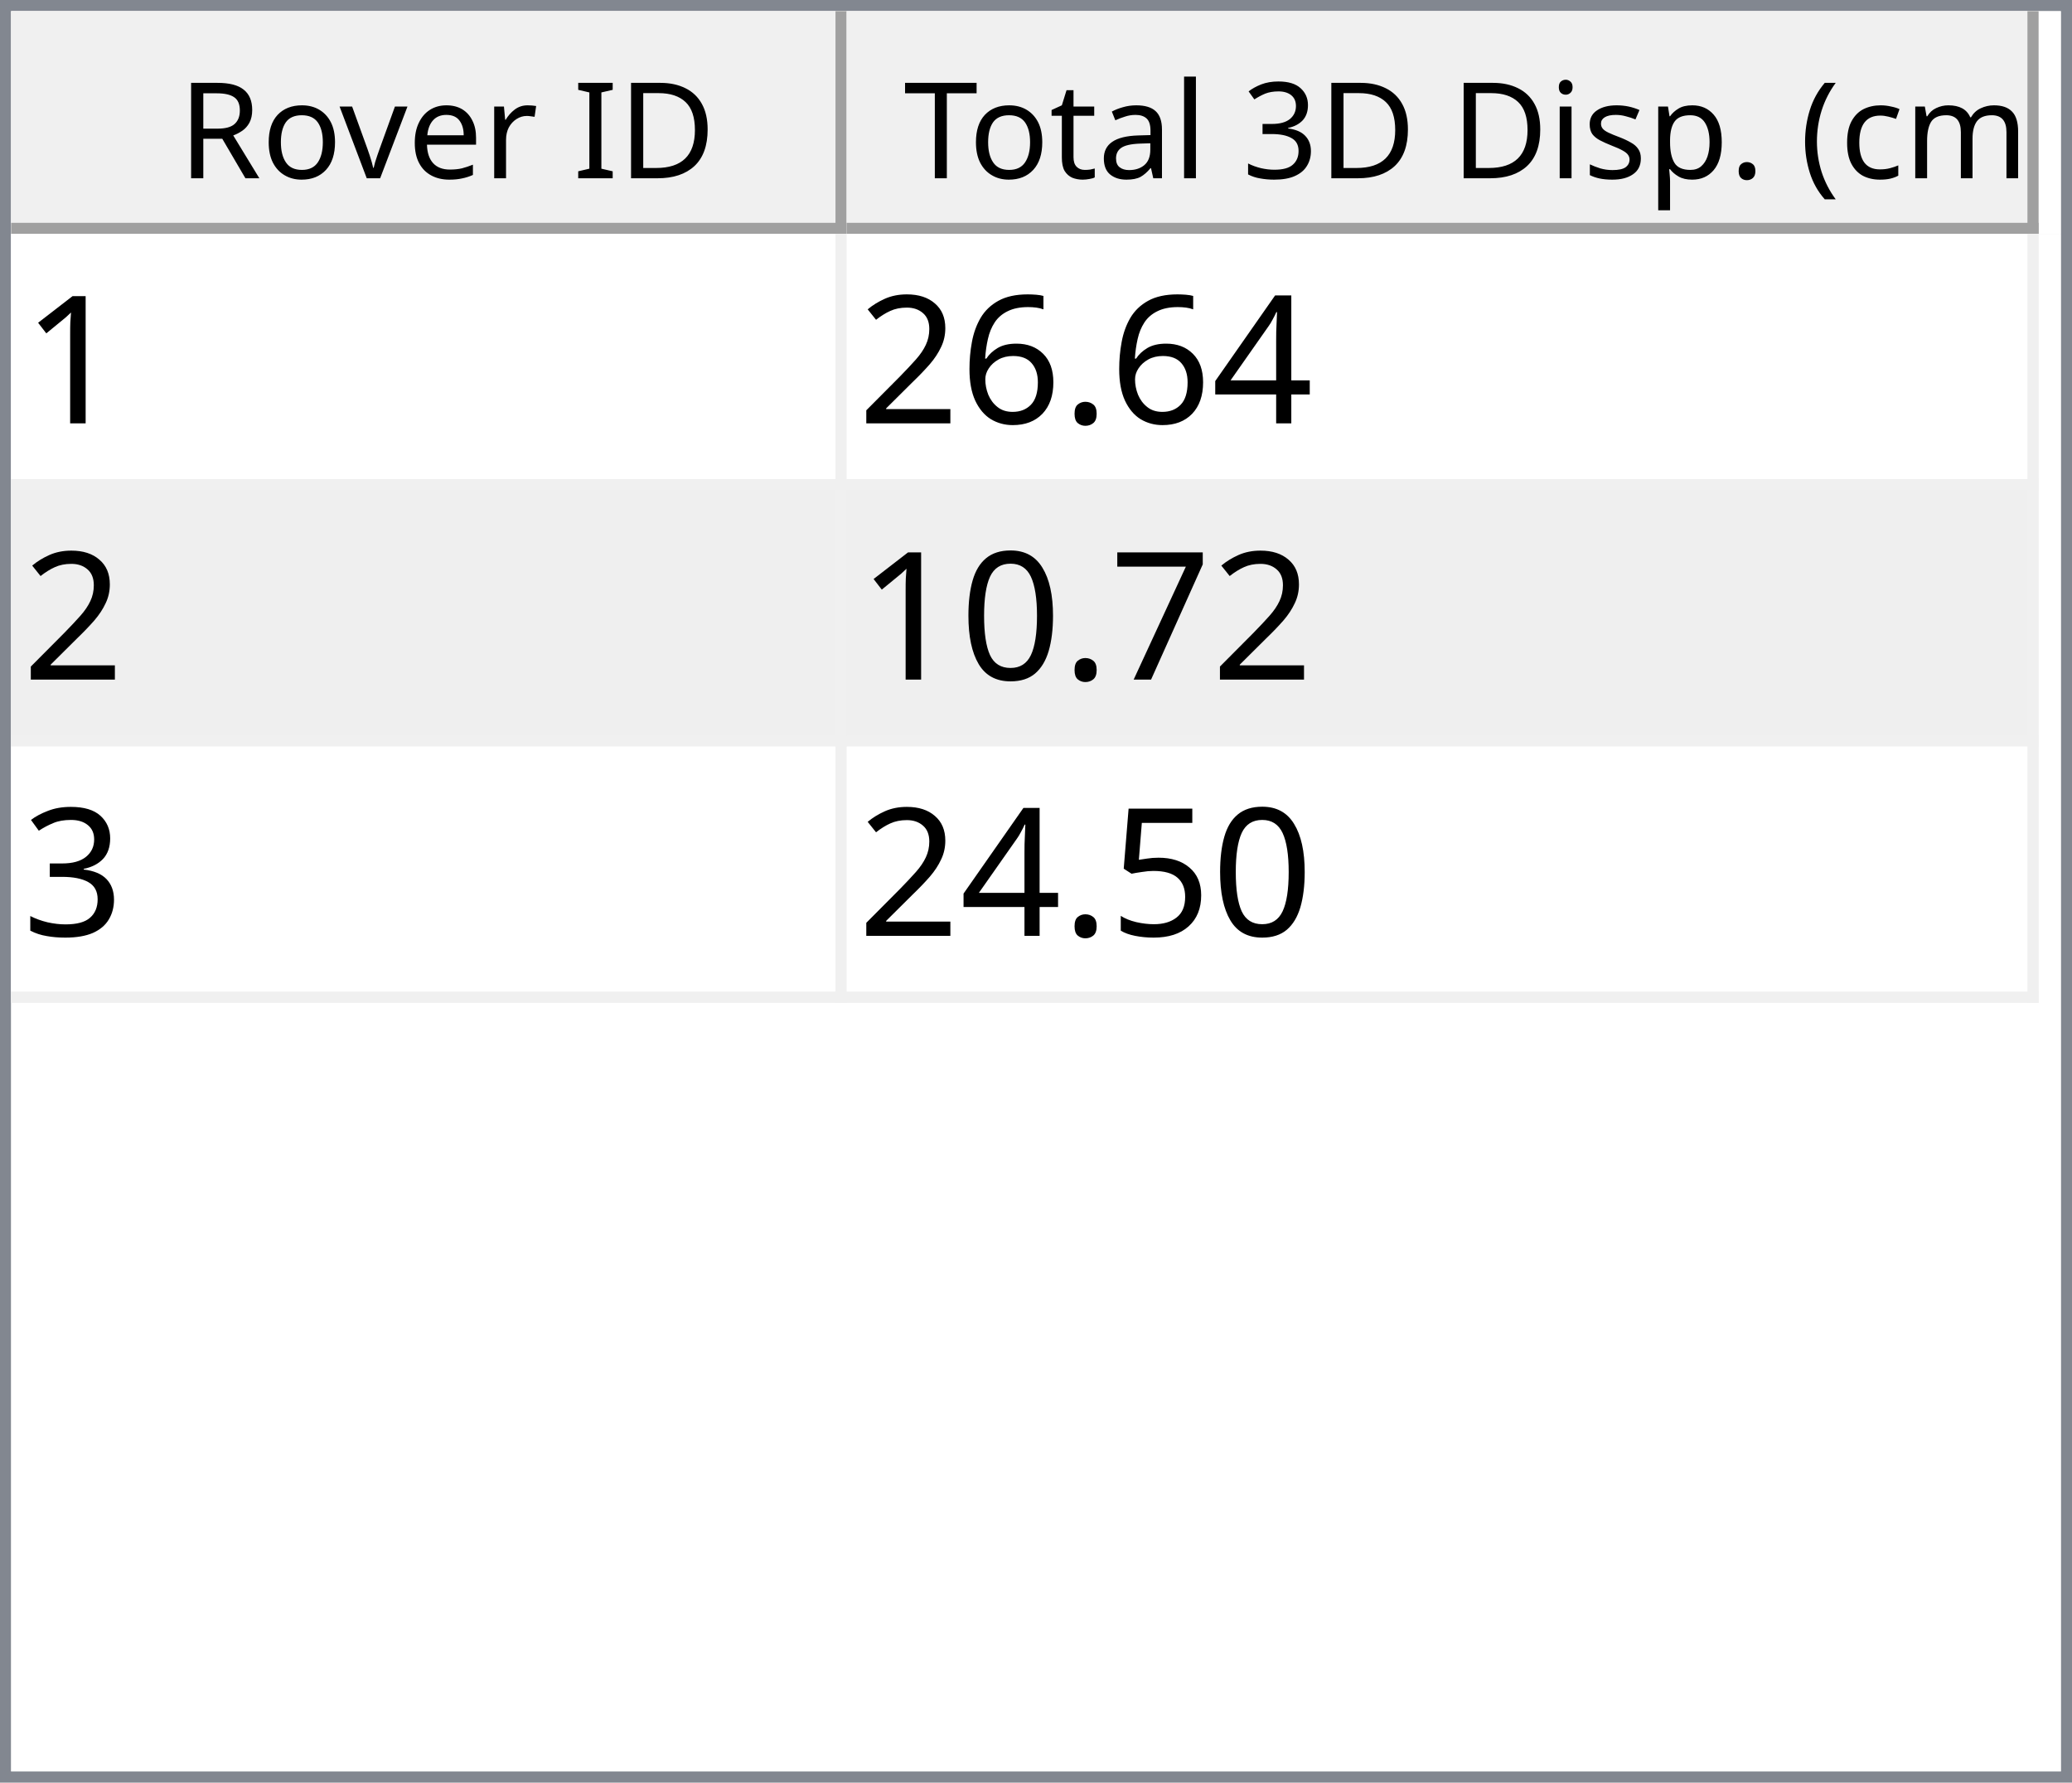
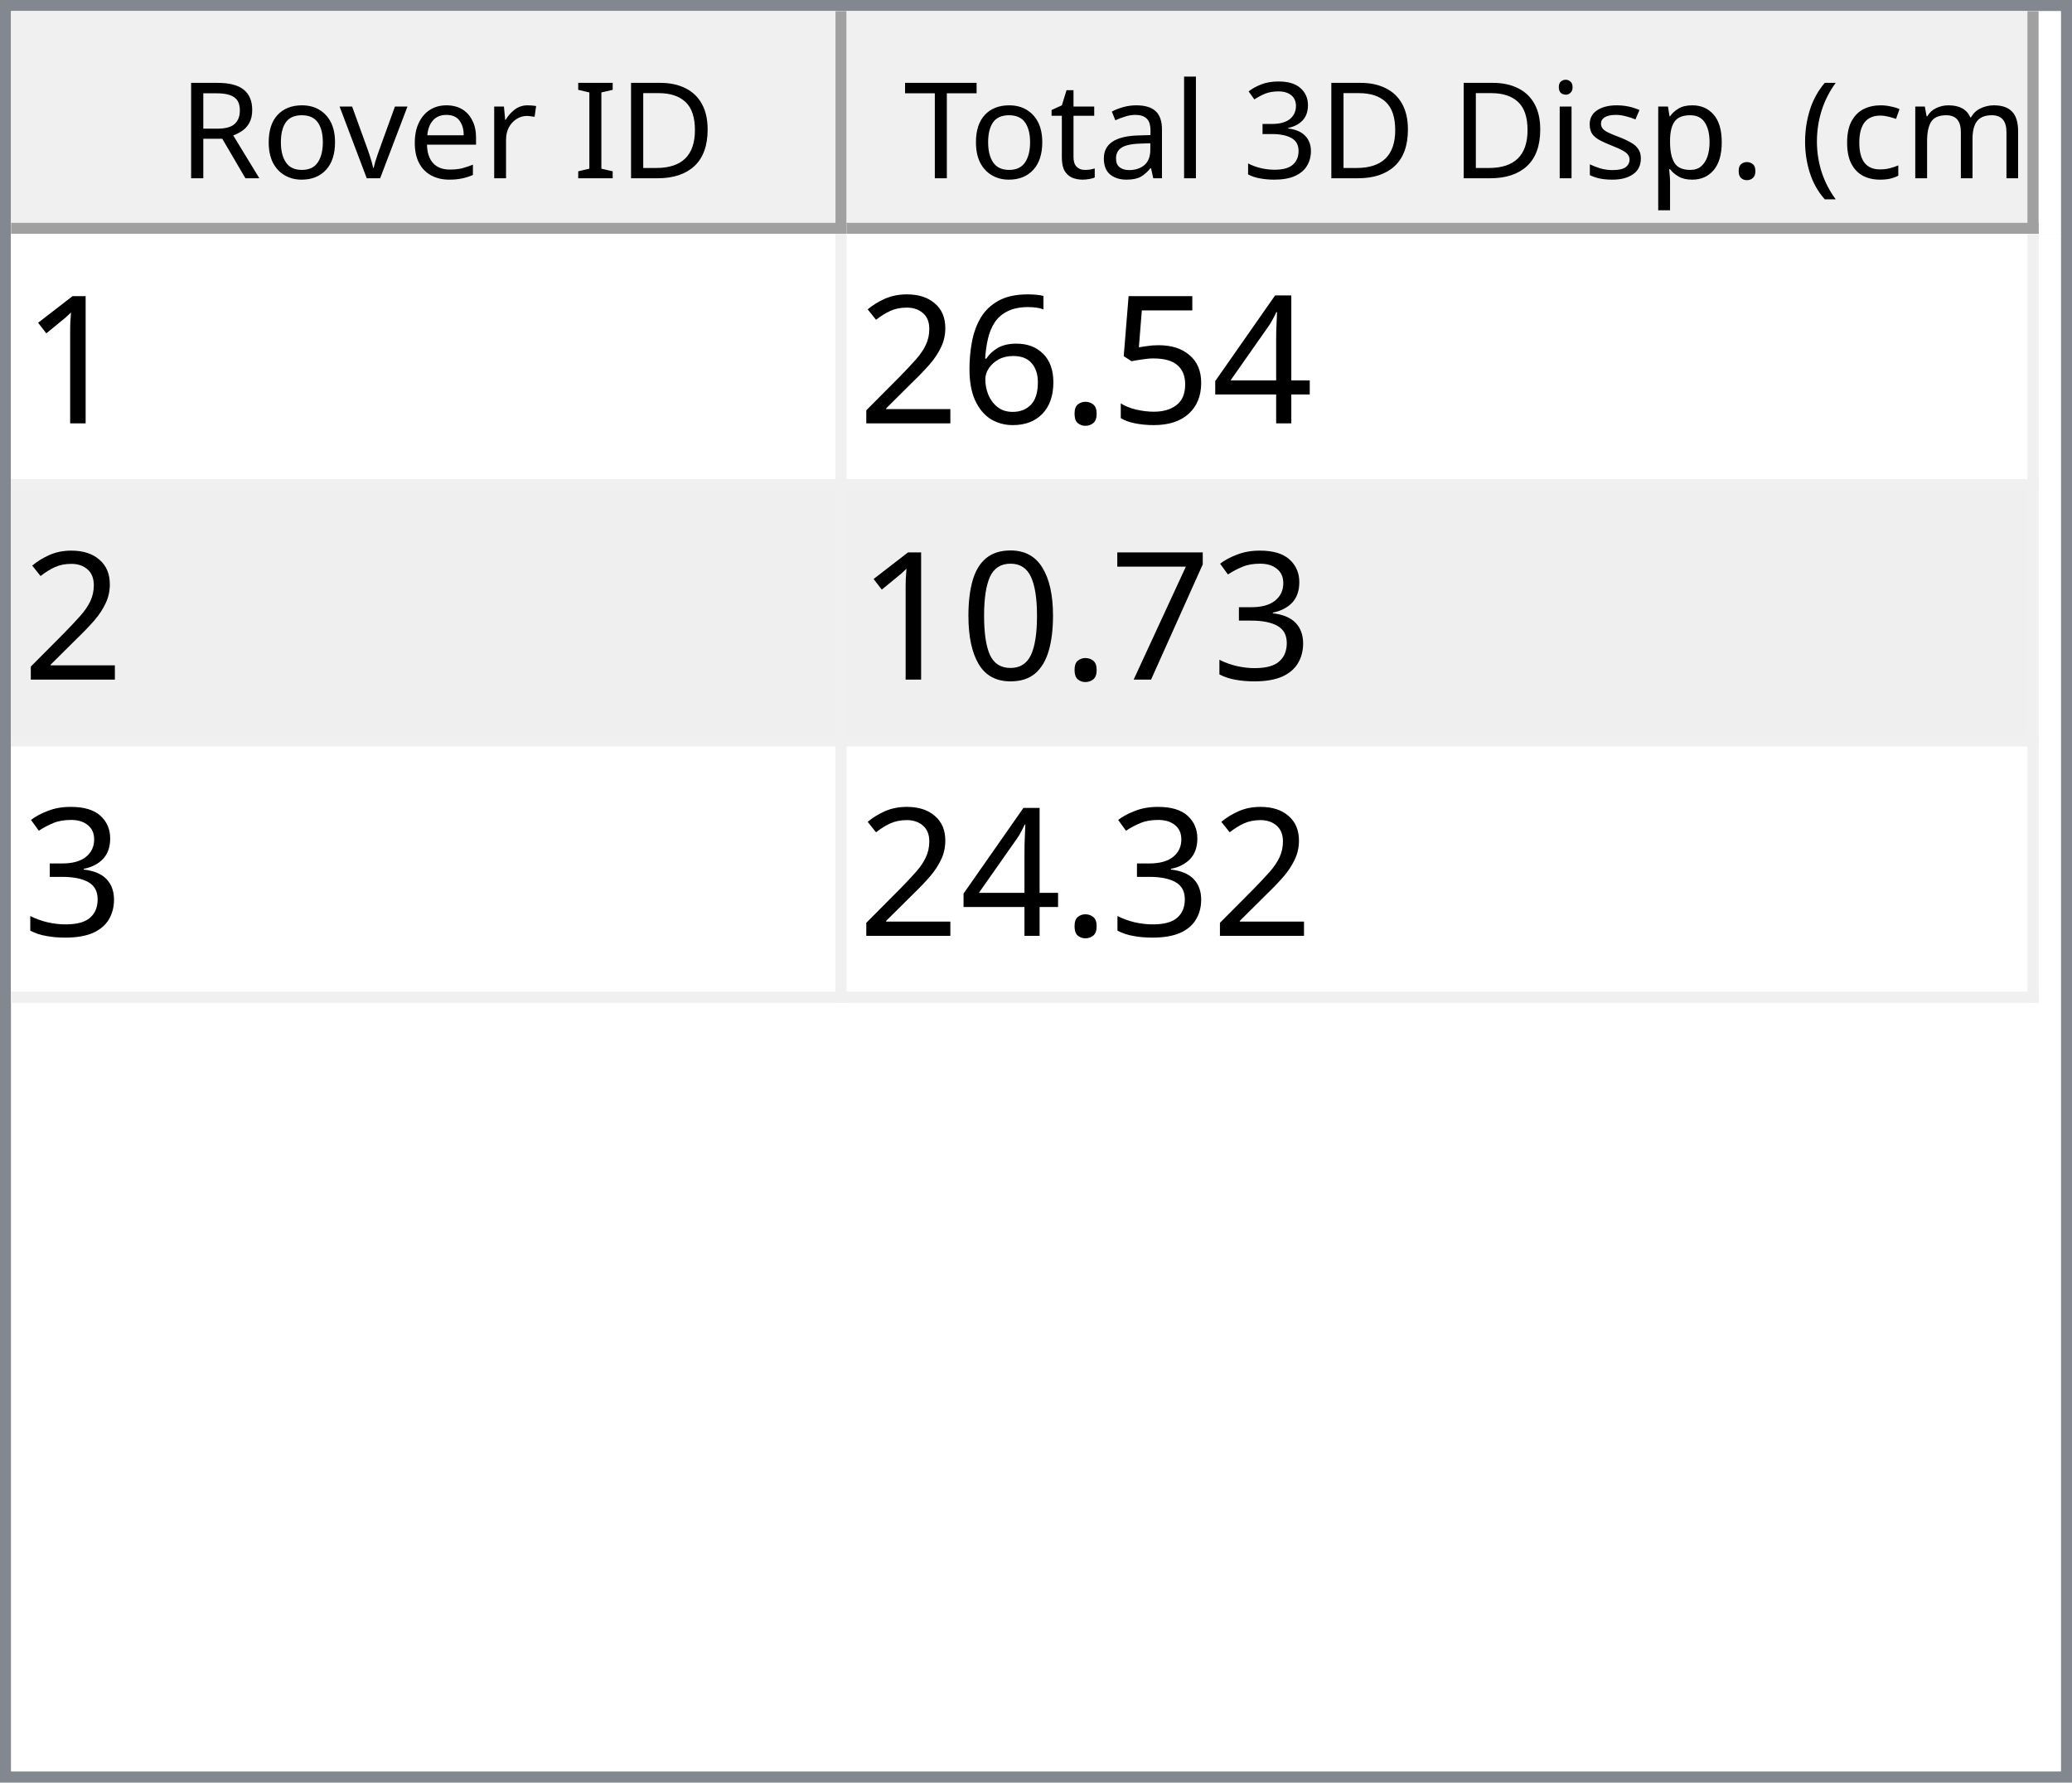
<svg xmlns="http://www.w3.org/2000/svg" style="fill-opacity:1; color-rendering:auto; color-interpolation:auto; text-rendering:auto; stroke:black; stroke-linecap:square; stroke-miterlimit:10; shape-rendering:auto; stroke-opacity:1; fill:black; stroke-dasharray:none; font-weight:normal; stroke-width:1; font-family:'Dialog'; font-style:normal; stroke-linejoin:miter; font-size:12px; stroke-dashoffset:0; image-rendering:auto;" width="186" height="160">
  <defs id="genericDefs" />
  <g>
    <defs id="defs1">
      <clipPath clipPathUnits="userSpaceOnUse" id="clipPath1">
        <path d="M0 0 L186 0 L186 160 L0 160 L0 0 Z" />
      </clipPath>
      <clipPath clipPathUnits="userSpaceOnUse" id="clipPath2">
        <path d="M0 0 L0 160 L186 160 L186 0 Z" />
      </clipPath>
      <clipPath clipPathUnits="userSpaceOnUse" id="clipPath3">
        <path d="M0 0 L0 20 L184 20 L184 0 Z" />
      </clipPath>
      <clipPath clipPathUnits="userSpaceOnUse" id="clipPath4">
        <path d="M0 0 L0 20 L75 20 L75 0 Z" />
      </clipPath>
      <clipPath clipPathUnits="userSpaceOnUse" id="clipPath5">
        <path d="M1 1 L1 19 L74 19 L74 1 Z" />
      </clipPath>
      <clipPath clipPathUnits="userSpaceOnUse" id="clipPath6">
        <path d="M0 0 L0 18 L73 18 L73 0 Z" />
      </clipPath>
      <clipPath clipPathUnits="userSpaceOnUse" id="clipPath7">
        <path d="M-0.5 -0.5 L-0.5 19.5 L74.5 19.5 L74.5 -0.5 Z" />
      </clipPath>
      <clipPath clipPathUnits="userSpaceOnUse" id="clipPath8">
        <path d="M0 0 L0 20 L107 20 L107 0 Z" />
      </clipPath>
      <clipPath clipPathUnits="userSpaceOnUse" id="clipPath9">
        <path d="M1 1 L1 19 L106 19 L106 1 Z" />
      </clipPath>
      <clipPath clipPathUnits="userSpaceOnUse" id="clipPath10">
        <path d="M0 0 L0 18 L105 18 L105 0 Z" />
      </clipPath>
      <clipPath clipPathUnits="userSpaceOnUse" id="clipPath11">
        <path d="M-0.5 -0.5 L-0.5 19.5 L106.5 19.5 L106.5 -0.5 Z" />
      </clipPath>
      <clipPath clipPathUnits="userSpaceOnUse" id="clipPath12">
        <path d="M0 0 L0 138 L184 138 L184 0 Z" />
      </clipPath>
      <clipPath clipPathUnits="userSpaceOnUse" id="clipPath13">
        <path d="M0 0 L0 69 L182 69 L182 0 Z" />
      </clipPath>
      <clipPath clipPathUnits="userSpaceOnUse" id="clipPath14">
        <path d="M-0.5 -0.5 L-0.5 68.5 L181.5 68.5 L181.5 -0.5 Z" />
      </clipPath>
      <clipPath clipPathUnits="userSpaceOnUse" id="clipPath15">
        <path d="M0 0 L0 22 L74 22 L74 0 Z" />
      </clipPath>
      <clipPath clipPathUnits="userSpaceOnUse" id="clipPath16">
        <path d="M0 0 L0 22 L106 22 L106 0 Z" />
      </clipPath>
      <font horiz-adv-x="64.551" id="font1">
        <font-face ascent="107.91" descent="25.098" units-per-em="100" style="font-style:normal; font-family:Segoe UI; font-weight:normal;" />
        <missing-glyph horiz-adv-x="64.551" d="M8.109 0 L8.109 68.266 L56.453 68.266 L56.453 0 L8.109 0 ZM15.328 7.234 L49.219 7.234 L49.219 61.031 L15.328 61.031 L15.328 7.234 Z" />
        <glyph unicode="D" horiz-adv-x="70.117" d="M9.188 0 L9.188 70.016 L28.516 70.016 Q65.531 70.016 65.531 35.891 Q65.531 19.672 55.25 9.836 Q44.969 0 27.734 0 L9.188 0 ZM17.391 62.594 L17.391 7.422 L27.828 7.422 Q41.609 7.422 49.273 14.797 Q56.938 22.172 56.938 35.688 Q56.938 62.594 28.328 62.594 L17.391 62.594 Z" />
        <glyph unicode="I" horiz-adv-x="26.611" d="M17.391 0 L9.188 0 L9.188 70.016 L17.391 70.016 L17.391 0 Z" />
        <glyph unicode=" " horiz-adv-x="27.393" d="" />
        <glyph unicode="r" horiz-adv-x="34.766" d="M34.188 41.891 Q32.078 43.5 28.125 43.5 Q23 43.5 19.555 38.672 Q16.109 33.844 16.109 25.484 L16.109 0 L8.109 0 L8.109 50 L16.109 50 L16.109 39.703 L16.312 39.703 Q18.016 44.969 21.531 47.922 Q25.047 50.875 29.391 50.875 Q32.516 50.875 34.188 50.203 L34.188 41.891 Z" />
        <glyph unicode="e" horiz-adv-x="52.295" d="M48.297 23 L12.984 23 Q13.188 14.656 17.484 10.109 Q21.781 5.562 29.297 5.562 Q37.75 5.562 44.828 11.141 L44.828 3.609 Q38.234 -1.172 27.391 -1.172 Q16.797 -1.172 10.742 5.641 Q4.688 12.453 4.688 24.812 Q4.688 36.469 11.305 43.82 Q17.922 51.172 27.734 51.172 Q37.547 51.172 42.922 44.828 Q48.297 38.484 48.297 27.203 L48.297 23 ZM40.094 29.781 Q40.047 36.719 36.75 40.578 Q33.453 44.438 27.594 44.438 Q21.922 44.438 17.969 40.383 Q14.016 36.328 13.094 29.781 L40.094 29.781 Z" />
        <glyph unicode="v" horiz-adv-x="47.9" d="M47.406 50 L27.484 0 L19.625 0 L0.688 50 L9.469 50 L22.172 13.672 Q23.578 9.672 23.922 6.688 L24.125 6.688 Q24.609 10.453 25.688 13.484 L38.969 50 L47.406 50 Z" />
        <glyph unicode="o" horiz-adv-x="58.594" d="M29 -1.172 Q17.922 -1.172 11.305 5.836 Q4.688 12.844 4.688 24.422 Q4.688 37.016 11.57 44.094 Q18.453 51.172 30.172 51.172 Q41.359 51.172 47.633 44.289 Q53.906 37.406 53.906 25.203 Q53.906 13.234 47.141 6.031 Q40.375 -1.172 29 -1.172 ZM29.594 44.438 Q21.875 44.438 17.383 39.188 Q12.891 33.938 12.891 24.703 Q12.891 15.828 17.43 10.695 Q21.969 5.562 29.594 5.562 Q37.359 5.562 41.531 10.594 Q45.703 15.625 45.703 24.906 Q45.703 34.281 41.531 39.359 Q37.359 44.438 29.594 44.438 Z" />
        <glyph unicode="R" horiz-adv-x="59.814" d="M59.375 0 L49.609 0 L37.891 19.625 Q36.281 22.359 34.766 24.289 Q33.25 26.219 31.664 27.438 Q30.078 28.656 28.25 29.219 Q26.422 29.781 24.125 29.781 L17.391 29.781 L17.391 0 L9.188 0 L9.188 70.016 L30.078 70.016 Q34.672 70.016 38.555 68.867 Q42.438 67.719 45.289 65.375 Q48.141 63.031 49.758 59.547 Q51.375 56.062 51.375 51.375 Q51.375 47.703 50.273 44.656 Q49.172 41.609 47.148 39.211 Q45.125 36.812 42.266 35.133 Q39.406 33.453 35.844 32.516 L35.844 32.328 Q37.594 31.547 38.891 30.547 Q40.188 29.547 41.359 28.18 Q42.531 26.812 43.68 25.078 Q44.828 23.344 46.234 21.047 L59.375 0 ZM17.391 62.594 L17.391 37.203 L28.516 37.203 Q31.594 37.203 34.203 38.133 Q36.812 39.062 38.719 40.797 Q40.625 42.531 41.703 45.047 Q42.781 47.562 42.781 50.688 Q42.781 56.297 39.141 59.445 Q35.5 62.594 28.609 62.594 L17.391 62.594 Z" />
        <glyph unicode=")" horiz-adv-x="30.176" d="M8.297 -15.922 L1.172 -15.922 Q16.406 2.344 16.406 26.812 Q16.406 51.469 1.078 70.016 L8.297 70.016 Q23.531 52.156 23.531 26.703 Q23.531 1.375 8.297 -15.922 Z" />
        <glyph unicode="m" horiz-adv-x="86.133" d="M79.109 0 L71.094 0 L71.094 28.719 Q71.094 37.016 68.531 40.727 Q65.969 44.438 59.906 44.438 Q54.781 44.438 51.195 39.75 Q47.609 35.062 47.609 28.516 L47.609 0 L39.594 0 L39.594 29.688 Q39.594 44.438 28.219 44.438 Q22.953 44.438 19.531 40.016 Q16.109 35.594 16.109 28.516 L16.109 0 L8.109 0 L8.109 50 L16.109 50 L16.109 42.094 L16.312 42.094 Q21.625 51.172 31.844 51.172 Q36.969 51.172 40.773 48.312 Q44.578 45.453 46 40.828 Q51.562 51.172 62.594 51.172 Q79.109 51.172 79.109 30.812 L79.109 0 Z" />
        <glyph unicode="c" horiz-adv-x="46.191" d="M42.188 2.297 Q36.422 -1.172 28.516 -1.172 Q17.828 -1.172 11.258 5.789 Q4.688 12.75 4.688 23.828 Q4.688 36.188 11.766 43.68 Q18.844 51.172 30.672 51.172 Q37.25 51.172 42.281 48.734 L42.281 40.531 Q36.719 44.438 30.375 44.438 Q22.703 44.438 17.797 38.945 Q12.891 33.453 12.891 24.516 Q12.891 15.719 17.508 10.641 Q22.125 5.562 29.891 5.562 Q36.422 5.562 42.188 9.906 L42.188 2.297 Z" />
        <glyph unicode="(" horiz-adv-x="30.176" d="M29.109 -15.922 L21.969 -15.922 Q6.844 1.375 6.844 26.703 Q6.844 52.156 21.969 70.016 L29.203 70.016 Q13.875 51.469 13.875 26.812 Q13.875 2.344 29.109 -15.922 Z" />
        <glyph unicode="." horiz-adv-x="21.68" d="M10.891 -1.078 Q8.641 -1.078 7.055 0.539 Q5.469 2.156 5.469 4.391 Q5.469 6.641 7.055 8.273 Q8.641 9.906 10.891 9.906 Q13.188 9.906 14.797 8.273 Q16.406 6.641 16.406 4.391 Q16.406 2.156 14.797 0.539 Q13.188 -1.078 10.891 -1.078 Z" />
        <glyph unicode="p" horiz-adv-x="58.789" d="M16.312 7.234 L16.109 7.234 L16.109 -23 L8.109 -23 L8.109 50 L16.109 50 L16.109 41.219 L16.312 41.219 Q22.219 51.172 33.594 51.172 Q43.266 51.172 48.688 44.461 Q54.109 37.75 54.109 26.469 Q54.109 13.922 48 6.375 Q41.891 -1.172 31.297 -1.172 Q21.578 -1.172 16.312 7.234 ZM16.109 27.391 L16.109 20.406 Q16.109 14.203 20.141 9.883 Q24.172 5.562 30.375 5.562 Q37.641 5.562 41.773 11.133 Q45.906 16.703 45.906 26.609 Q45.906 34.969 42.047 39.703 Q38.188 44.438 31.594 44.438 Q24.609 44.438 20.359 39.578 Q16.109 34.719 16.109 27.391 Z" />
        <glyph unicode="s" horiz-adv-x="42.432" d="M5.078 1.812 L5.078 10.406 Q11.625 5.562 19.484 5.562 Q30.031 5.562 30.031 12.594 Q30.031 14.594 29.125 15.992 Q28.219 17.391 26.68 18.461 Q25.141 19.531 23.07 20.383 Q21 21.234 18.609 22.172 Q15.281 23.484 12.766 24.828 Q10.25 26.172 8.57 27.859 Q6.891 29.547 6.031 31.695 Q5.172 33.844 5.172 36.719 Q5.172 40.234 6.789 42.945 Q8.406 45.656 11.086 47.484 Q13.766 49.312 17.211 50.242 Q20.656 51.172 24.312 51.172 Q30.812 51.172 35.938 48.922 L35.938 40.828 Q30.422 44.438 23.25 44.438 Q21 44.438 19.195 43.922 Q17.391 43.406 16.094 42.477 Q14.797 41.547 14.086 40.258 Q13.375 38.969 13.375 37.406 Q13.375 35.453 14.086 34.133 Q14.797 32.812 16.164 31.789 Q17.531 30.766 19.484 29.938 Q21.438 29.109 23.922 28.125 Q27.25 26.859 29.883 25.516 Q32.516 24.172 34.375 22.484 Q36.234 20.797 37.234 18.602 Q38.234 16.406 38.234 13.375 Q38.234 9.672 36.602 6.938 Q34.969 4.203 32.234 2.398 Q29.5 0.594 25.93 -0.289 Q22.359 -1.172 18.453 -1.172 Q10.75 -1.172 5.078 1.812 Z" />
        <glyph unicode="i" horiz-adv-x="24.219" d="M12.203 62.703 Q10.062 62.703 8.547 64.164 Q7.031 65.625 7.031 67.875 Q7.031 70.125 8.547 71.609 Q10.062 73.094 12.203 73.094 Q14.406 73.094 15.945 71.609 Q17.484 70.125 17.484 67.875 Q17.484 65.719 15.945 64.211 Q14.406 62.703 12.203 62.703 ZM16.109 0 L8.109 0 L8.109 50 L16.109 50 L16.109 0 Z" />
        <glyph unicode="3" horiz-adv-x="53.906" d="M46.531 19.828 Q46.531 15.094 44.75 11.211 Q42.969 7.328 39.719 4.57 Q36.469 1.812 31.93 0.297 Q27.391 -1.219 21.922 -1.219 Q11.922 -1.219 6 2.594 L6 11.188 Q13.094 5.609 22.219 5.609 Q25.875 5.609 28.828 6.539 Q31.781 7.469 33.906 9.227 Q36.031 10.984 37.18 13.477 Q38.328 15.969 38.328 19.094 Q38.328 32.812 18.797 32.812 L12.984 32.812 L12.984 39.594 L18.5 39.594 Q35.797 39.594 35.797 52.484 Q35.797 64.406 22.609 64.406 Q15.188 64.406 8.688 59.422 L8.688 67.188 Q15.375 71.188 24.609 71.188 Q29 71.188 32.57 69.969 Q36.141 68.75 38.68 66.555 Q41.219 64.359 42.609 61.281 Q44 58.203 44 54.5 Q44 40.672 30.031 36.719 L30.031 36.531 Q33.594 36.141 36.625 34.797 Q39.656 33.453 41.852 31.305 Q44.047 29.156 45.289 26.25 Q46.531 23.344 46.531 19.828 Z" />
        <glyph unicode="l" horiz-adv-x="24.219" d="M16.109 0 L8.109 0 L8.109 74.031 L16.109 74.031 L16.109 0 Z" />
        <glyph unicode="a" horiz-adv-x="50.879" d="M43.891 0 L35.891 0 L35.891 7.812 L35.688 7.812 Q30.469 -1.172 20.312 -1.172 Q12.844 -1.172 8.617 2.781 Q4.391 6.734 4.391 13.281 Q4.391 27.297 20.906 29.594 L35.891 31.688 Q35.891 44.438 25.594 44.438 Q16.547 44.438 9.281 38.281 L9.281 46.484 Q16.656 51.172 26.266 51.172 Q43.891 51.172 43.891 32.516 L43.891 0 ZM35.891 25.297 L23.828 23.641 Q18.266 22.859 15.43 20.875 Q12.594 18.891 12.594 13.875 Q12.594 10.203 15.211 7.883 Q17.828 5.562 22.172 5.562 Q28.125 5.562 32.008 9.742 Q35.891 13.922 35.891 20.312 L35.891 25.297 Z" />
        <glyph unicode="t" horiz-adv-x="33.887" d="M31.297 0.484 Q28.469 -1.078 23.828 -1.078 Q10.688 -1.078 10.688 13.578 L10.688 43.172 L2.094 43.172 L2.094 50 L10.688 50 L10.688 62.203 L18.703 64.797 L18.703 50 L31.297 50 L31.297 43.172 L18.703 43.172 L18.703 14.984 Q18.703 9.969 20.414 7.82 Q22.125 5.672 26.078 5.672 Q29.109 5.672 31.297 7.328 L31.297 0.484 Z" />
        <glyph unicode="T" horiz-adv-x="52.393" d="M50.594 62.594 L30.375 62.594 L30.375 0 L22.172 0 L22.172 62.594 L2 62.594 L2 70.016 L50.594 70.016 L50.594 62.594 Z" />
      </font>
      <font horiz-adv-x="75.0" id="font2">
        <font-face ascent="100.537" descent="21.973" units-per-em="100" style="font-style:normal; font-family:sans-serif; font-weight:normal;" />
        <missing-glyph horiz-adv-x="75.0" d="M12.5 0 L12.5 62.5 L62.5 62.5 L62.5 0 L12.5 0 ZM14.062 1.562 L60.938 1.562 L60.938 60.938 L14.062 60.938 L14.062 1.562 Z" />
        <glyph unicode="1" horiz-adv-x="55.615" d="M37.25 0 L28.469 0 L28.469 56 Q25.297 52.984 20.141 49.953 Q14.984 46.922 10.891 45.406 L10.891 53.906 Q18.266 57.375 23.781 62.305 Q29.297 67.234 31.594 71.875 L37.25 71.875 L37.25 0 Z" />
        <glyph unicode="4" horiz-adv-x="55.615" d="M32.328 0 L32.328 17.141 L1.266 17.141 L1.266 25.203 L33.938 71.578 L41.109 71.578 L41.109 25.203 L50.781 25.203 L50.781 17.141 L41.109 17.141 L41.109 0 L32.328 0 ZM32.328 25.203 L32.328 57.469 L9.906 25.203 L32.328 25.203 Z" />
+         <glyph unicode="5" horiz-adv-x="55.615" d="M4.156 18.75 L13.375 19.531 Q14.406 12.797 18.141 9.398 Q21.875 6 27.156 6 Q33.5 6 37.891 10.789 Q42.281 15.578 42.281 23.484 Q42.281 31 38.062 35.352 Q33.844 39.703 27 39.703 Q22.75 39.703 19.336 37.773 Q15.922 35.844 13.969 32.766 L5.719 33.844 L12.641 70.609 L48.25 70.609 L48.25 62.203 L19.672 62.203 L15.828 42.969 Q22.266 47.469 29.344 47.469 Q38.719 47.469 45.164 40.969 Q51.609 34.469 51.609 24.266 Q51.609 14.547 45.953 7.469 Q39.062 -1.219 27.156 -1.219 Q17.391 -1.219 11.211 4.25 Q5.031 9.719 4.156 18.75 Z" />
        <glyph unicode="." horiz-adv-x="27.783" d="M9.078 0 L9.078 10.016 L19.094 10.016 L19.094 0 L9.078 0 Z" />
        <glyph unicode="6" horiz-adv-x="55.615" d="M49.75 54.047 L41.016 53.375 Q39.844 58.547 37.703 60.891 Q34.125 64.656 28.906 64.656 Q24.703 64.656 21.531 62.312 Q17.391 59.281 14.992 53.469 Q12.594 47.656 12.5 36.922 Q15.672 41.75 20.266 44.094 Q24.859 46.438 29.891 46.438 Q38.672 46.438 44.852 39.969 Q51.031 33.5 51.031 23.25 Q51.031 16.5 48.125 10.719 Q45.219 4.938 40.141 1.859 Q35.062 -1.219 28.609 -1.219 Q17.625 -1.219 10.695 6.859 Q3.766 14.938 3.766 33.5 Q3.766 54.25 11.422 63.672 Q18.109 71.875 29.438 71.875 Q37.891 71.875 43.289 67.141 Q48.688 62.406 49.75 54.047 ZM13.875 23.188 Q13.875 18.656 15.797 14.508 Q17.719 10.359 21.188 8.18 Q24.656 6 28.469 6 Q34.031 6 38.039 10.492 Q42.047 14.984 42.047 22.703 Q42.047 30.125 38.086 34.398 Q34.125 38.672 28.125 38.672 Q22.172 38.672 18.023 34.398 Q13.875 30.125 13.875 23.188 Z" />
        <glyph unicode="2" horiz-adv-x="55.615" d="M50.344 8.453 L50.344 0 L3.031 0 Q2.938 3.172 4.047 6.109 Q5.859 10.938 9.836 15.625 Q13.812 20.312 21.344 26.469 Q33.016 36.031 37.117 41.625 Q41.219 47.219 41.219 52.203 Q41.219 57.422 37.477 61.008 Q33.734 64.594 27.734 64.594 Q21.391 64.594 17.578 60.789 Q13.766 56.984 13.719 50.25 L4.688 51.172 Q5.609 61.281 11.664 66.578 Q17.719 71.875 27.938 71.875 Q38.234 71.875 44.242 66.164 Q50.25 60.453 50.25 52 Q50.25 47.703 48.492 43.555 Q46.734 39.406 42.656 34.812 Q38.578 30.219 29.109 22.219 Q21.188 15.578 18.945 13.211 Q16.703 10.844 15.234 8.453 L50.344 8.453 Z" />
+         <glyph unicode="3" horiz-adv-x="55.615" d="M4.203 18.891 L12.984 20.062 Q14.5 12.594 18.141 9.297 Q21.781 6 27 6 Q33.203 6 37.477 10.297 Q41.75 14.594 41.75 20.953 Q41.75 27 37.797 30.93 Q33.844 34.859 27.734 34.859 Q25.25 34.859 21.531 33.891 L22.516 41.609 Q23.391 41.5 23.922 41.5 Q29.547 41.5 34.039 44.43 Q38.531 47.359 38.531 53.469 Q38.531 58.297 35.258 61.477 Q31.984 64.656 26.812 64.656 Q21.688 64.656 18.266 61.43 Q14.844 58.203 13.875 51.766 L5.078 53.328 Q6.688 62.156 12.398 67.016 Q18.109 71.875 26.609 71.875 Q32.469 71.875 37.398 69.359 Q42.328 66.844 44.945 62.5 Q47.562 58.156 47.562 53.266 Q47.562 48.641 45.07 44.828 Q42.578 41.016 37.703 38.766 Q44.047 37.312 47.562 32.695 Q51.078 28.078 51.078 21.141 Q51.078 11.766 44.242 5.25 Q37.406 -1.266 26.953 -1.266 Q17.531 -1.266 11.305 4.352 Q5.078 9.969 4.203 18.891 Z" />
        <glyph unicode="7" horiz-adv-x="55.615" d="M4.734 62.203 L4.734 70.656 L51.078 70.656 L51.078 63.812 Q44.234 56.547 37.523 44.484 Q30.812 32.422 27.156 19.672 Q24.516 10.688 23.781 0 L14.75 0 Q14.891 8.453 18.062 20.414 Q21.234 32.375 27.172 43.484 Q33.109 54.594 39.797 62.203 L4.734 62.203 Z" />
        <glyph unicode="0" horiz-adv-x="55.615" d="M4.156 35.297 Q4.156 48 6.766 55.742 Q9.375 63.484 14.523 67.68 Q19.672 71.875 27.484 71.875 Q33.25 71.875 37.594 69.555 Q41.938 67.234 44.773 62.867 Q47.609 58.5 49.219 52.227 Q50.828 45.953 50.828 35.297 Q50.828 22.703 48.242 14.969 Q45.656 7.234 40.508 3.008 Q35.359 -1.219 27.484 -1.219 Q17.141 -1.219 11.234 6.203 Q4.156 15.141 4.156 35.297 ZM13.188 35.297 Q13.188 17.672 17.312 11.836 Q21.438 6 27.484 6 Q33.547 6 37.672 11.859 Q41.797 17.719 41.797 35.297 Q41.797 52.984 37.672 58.789 Q33.547 64.594 27.391 64.594 Q21.344 64.594 17.719 59.469 Q13.188 52.938 13.188 35.297 Z" />
-         <glyph unicode="3" horiz-adv-x="55.615" d="M4.203 18.891 L12.984 20.062 Q14.5 12.594 18.141 9.297 Q21.781 6 27 6 Q33.203 6 37.477 10.297 Q41.75 14.594 41.75 20.953 Q41.75 27 37.797 30.93 Q33.844 34.859 27.734 34.859 Q25.25 34.859 21.531 33.891 L22.516 41.609 Q23.391 41.5 23.922 41.5 Q29.547 41.5 34.039 44.43 Q38.531 47.359 38.531 53.469 Q38.531 58.297 35.258 61.477 Q31.984 64.656 26.812 64.656 Q21.688 64.656 18.266 61.43 Q14.844 58.203 13.875 51.766 L5.078 53.328 Q6.688 62.156 12.398 67.016 Q18.109 71.875 26.609 71.875 Q32.469 71.875 37.398 69.359 Q42.328 66.844 44.945 62.5 Q47.562 58.156 47.562 53.266 Q47.562 48.641 45.07 44.828 Q42.578 41.016 37.703 38.766 Q44.047 37.312 47.562 32.695 Q51.078 28.078 51.078 21.141 Q51.078 11.766 44.242 5.25 Q37.406 -1.266 26.953 -1.266 Q17.531 -1.266 11.305 4.352 Q5.078 9.969 4.203 18.891 Z" />
-         <glyph unicode="5" horiz-adv-x="55.615" d="M4.156 18.75 L13.375 19.531 Q14.406 12.797 18.141 9.398 Q21.875 6 27.156 6 Q33.5 6 37.891 10.789 Q42.281 15.578 42.281 23.484 Q42.281 31 38.062 35.352 Q33.844 39.703 27 39.703 Q22.75 39.703 19.336 37.773 Q15.922 35.844 13.969 32.766 L5.719 33.844 L12.641 70.609 L48.25 70.609 L48.25 62.203 L19.672 62.203 L15.828 42.969 Q22.266 47.469 29.344 47.469 Q38.719 47.469 45.164 40.969 Q51.609 34.469 51.609 24.266 Q51.609 14.547 45.953 7.469 Q39.062 -1.219 27.156 -1.219 Q17.391 -1.219 11.211 4.25 Q5.031 9.719 4.156 18.75 Z" />
      </font>
    </defs>
    <g style="fill:white; stroke:white;">
      <rect x="0" y="0" width="186" style="clip-path:url(#clipPath1); stroke:none;" height="160" />
    </g>
    <g style="fill:white; text-rendering:optimizeSpeed; color-rendering:optimizeSpeed; image-rendering:optimizeSpeed; shape-rendering:crispEdges; stroke:white; color-interpolation:sRGB;">
      <rect x="0" width="186" height="160" y="0" style="stroke:none;" />
      <path style="stroke:none;" d="M0 160 L186 160 L186 0 L0 0 Z" />
    </g>
    <g style="fill:rgb(240,240,240); font-family:'Segoe UI'; stroke:rgb(240,240,240);">
      <rect x="0" y="0" width="186" style="clip-path:url(#clipPath2); stroke:none;" height="160" />
    </g>
    <g style="fill:rgb(130,135,144); font-family:'Segoe UI'; stroke:rgb(130,135,144);">
      <path d="M0 0 L186 0 L186 160 L0 160 L0 0 ZM1 1 L185 1 L185 159 L1 159 L1 1 Z" style="fill-rule:evenodd; clip-path:url(#clipPath2); stroke:none;" />
    </g>
    <g style="fill:white; font-family:'Segoe UI'; stroke:white;" transform="translate(1,1)">
      <rect x="0" y="0" width="184" style="clip-path:url(#clipPath3); stroke:none;" height="20" />
    </g>
    <g style="fill:rgb(240,240,240); font-family:'Segoe UI'; stroke:rgb(240,240,240);" transform="translate(1,1)">
      <rect x="0" y="0" width="75" style="clip-path:url(#clipPath4); stroke:none;" height="20" />
    </g>
    <g style="font-family:'Segoe UI';" transform="translate(2,2)">
      <text x="14" xml:space="preserve" y="14" style="clip-path:url(#clipPath6); stroke:none;">Rover ID</text>
    </g>
    <g style="fill:rgb(160,160,160); font-family:'Segoe UI'; stroke:rgb(160,160,160); stroke-linejoin:bevel;" transform="translate(1.5,1.5)">
      <line x1="74" x2="74" y1="0" style="fill:none; clip-path:url(#clipPath7);" y2="19" />
    </g>
    <g style="fill:rgb(160,160,160); font-family:'Segoe UI'; stroke:rgb(160,160,160); stroke-linejoin:bevel;" transform="matrix(1,0,0,1,1,1) translate(0.5,0.5)">
      <line x1="0" x2="74" y1="19" style="fill:none; clip-path:url(#clipPath7);" y2="19" />
    </g>
    <g style="fill:rgb(240,240,240); font-family:'Segoe UI'; stroke:rgb(240,240,240);" transform="translate(76,1)">
      <rect x="0" y="0" width="107" style="clip-path:url(#clipPath8); stroke:none;" height="20" />
    </g>
    <g style="font-family:'Segoe UI';" transform="translate(77,2)">
      <text x="1" xml:space="preserve" y="14" style="clip-path:url(#clipPath10); stroke:none;"> Total 3D Disp. (cm)</text>
    </g>
    <g style="fill:rgb(160,160,160); font-family:'Segoe UI'; stroke:rgb(160,160,160); stroke-linejoin:bevel;" transform="translate(76.5,1.5)">
      <line x1="106" x2="106" y1="0" style="fill:none; clip-path:url(#clipPath11);" y2="19" />
    </g>
    <g style="fill:rgb(160,160,160); font-family:'Segoe UI'; stroke:rgb(160,160,160); stroke-linejoin:bevel;" transform="matrix(1,0,0,1,76,1) translate(0.5,0.5)">
      <line x1="0" x2="106" y1="19" style="fill:none; clip-path:url(#clipPath11);" y2="19" />
    </g>
    <g style="fill:white; font-family:'Segoe UI'; stroke:white;" transform="translate(1,21)">
      <rect x="0" y="0" width="184" style="clip-path:url(#clipPath12); stroke:none;" height="138" />
    </g>
    <g style="fill:rgb(240,240,240); font-size:16px; font-family:sans-serif; stroke:rgb(240,240,240);" transform="translate(1,21)">
      <rect x="0" y="0" width="182" style="clip-path:url(#clipPath13); stroke:none;" height="69" />
      <line transform="translate(0.5,0.5)" x1="0" x2="181" y1="22" style="clip-path:url(#clipPath14); fill:none; stroke-linejoin:bevel;" y2="22" />
    </g>
    <g transform="matrix(1,0,0,1,1,21) translate(0.5,0.5)" style="fill:rgb(240,240,240); font-size:16px; font-family:sans-serif; stroke:rgb(240,240,240); stroke-linejoin:bevel;">
      <line x1="0" x2="181" y1="45" style="fill:none; clip-path:url(#clipPath14);" y2="45" />
    </g>
    <g transform="matrix(1,0,0,1,1,21) translate(0.5,0.5)" style="fill:rgb(240,240,240); font-size:16px; font-family:sans-serif; stroke:rgb(240,240,240); stroke-linejoin:bevel;">
      <line x1="0" x2="181" y1="68" style="fill:none; clip-path:url(#clipPath14);" y2="68" />
    </g>
    <g transform="matrix(1,0,0,1,1,21) translate(0.5,0.5)" style="fill:rgb(240,240,240); font-size:16px; font-family:sans-serif; stroke:rgb(240,240,240); stroke-linejoin:bevel;">
      <line x1="74" x2="74" y1="0" style="fill:none; clip-path:url(#clipPath14);" y2="68" />
    </g>
    <g transform="matrix(1,0,0,1,1,21) translate(0.5,0.5)" style="fill:rgb(240,240,240); font-size:16px; font-family:sans-serif; stroke:rgb(240,240,240); stroke-linejoin:bevel;">
      <line x1="181" x2="181" y1="0" style="fill:none; clip-path:url(#clipPath14);" y2="68" />
    </g>
    <g style="fill:white; font-size:16px; font-family:sans-serif; stroke:white;" transform="matrix(1,0,0,1,1,21)">
      <rect x="0" y="0" width="74" style="clip-path:url(#clipPath15); stroke:none;" height="22" />
      <text x="1" y="17" style="fill:black; clip-path:url(#clipPath15); stroke:none;" xml:space="preserve">1</text>
    </g>
    <g style="fill:white; font-size:16px; font-family:sans-serif; stroke:white;" transform="matrix(1,0,0,1,1,21) translate(75,0)">
      <rect x="0" y="0" width="106" style="clip-path:url(#clipPath16); stroke:none;" height="22" />
-       <text x="1" y="17" style="fill:black; clip-path:url(#clipPath16); stroke:none;" xml:space="preserve">26.64</text>
+       <text x="1" y="17" style="fill:black; clip-path:url(#clipPath16); stroke:none;" xml:space="preserve">26.54</text>
    </g>
    <g style="fill:rgb(239,239,239); font-size:16px; font-family:sans-serif; stroke:rgb(239,239,239);" transform="matrix(1,0,0,1,1,21) translate(0,23)">
      <rect x="0" y="0" width="74" style="clip-path:url(#clipPath15); stroke:none;" height="22" />
      <text x="1" y="17" style="fill:black; clip-path:url(#clipPath15); stroke:none;" xml:space="preserve">2</text>
    </g>
    <g style="fill:rgb(239,239,239); font-size:16px; font-family:sans-serif; stroke:rgb(239,239,239);" transform="matrix(1,0,0,1,1,21) translate(75,23)">
      <rect x="0" y="0" width="106" style="clip-path:url(#clipPath16); stroke:none;" height="22" />
-       <text x="1" y="17" style="fill:black; clip-path:url(#clipPath16); stroke:none;" xml:space="preserve">10.72</text>
+       <text x="1" y="17" style="fill:black; clip-path:url(#clipPath16); stroke:none;" xml:space="preserve">10.73</text>
    </g>
    <g style="fill:white; font-size:16px; font-family:sans-serif; stroke:white;" transform="matrix(1,0,0,1,1,21) translate(0,46)">
      <rect x="0" y="0" width="74" style="clip-path:url(#clipPath15); stroke:none;" height="22" />
      <text x="1" y="17" style="fill:black; clip-path:url(#clipPath15); stroke:none;" xml:space="preserve">3</text>
    </g>
    <g style="fill:white; font-size:16px; font-family:sans-serif; stroke:white;" transform="matrix(1,0,0,1,1,21) translate(75,46)">
      <rect x="0" y="0" width="106" style="clip-path:url(#clipPath16); stroke:none;" height="22" />
-       <text x="1" y="17" style="fill:black; clip-path:url(#clipPath16); stroke:none;" xml:space="preserve">24.50</text>
+       <text x="1" y="17" style="fill:black; clip-path:url(#clipPath16); stroke:none;" xml:space="preserve">24.32</text>
    </g>
  </g>
</svg>
